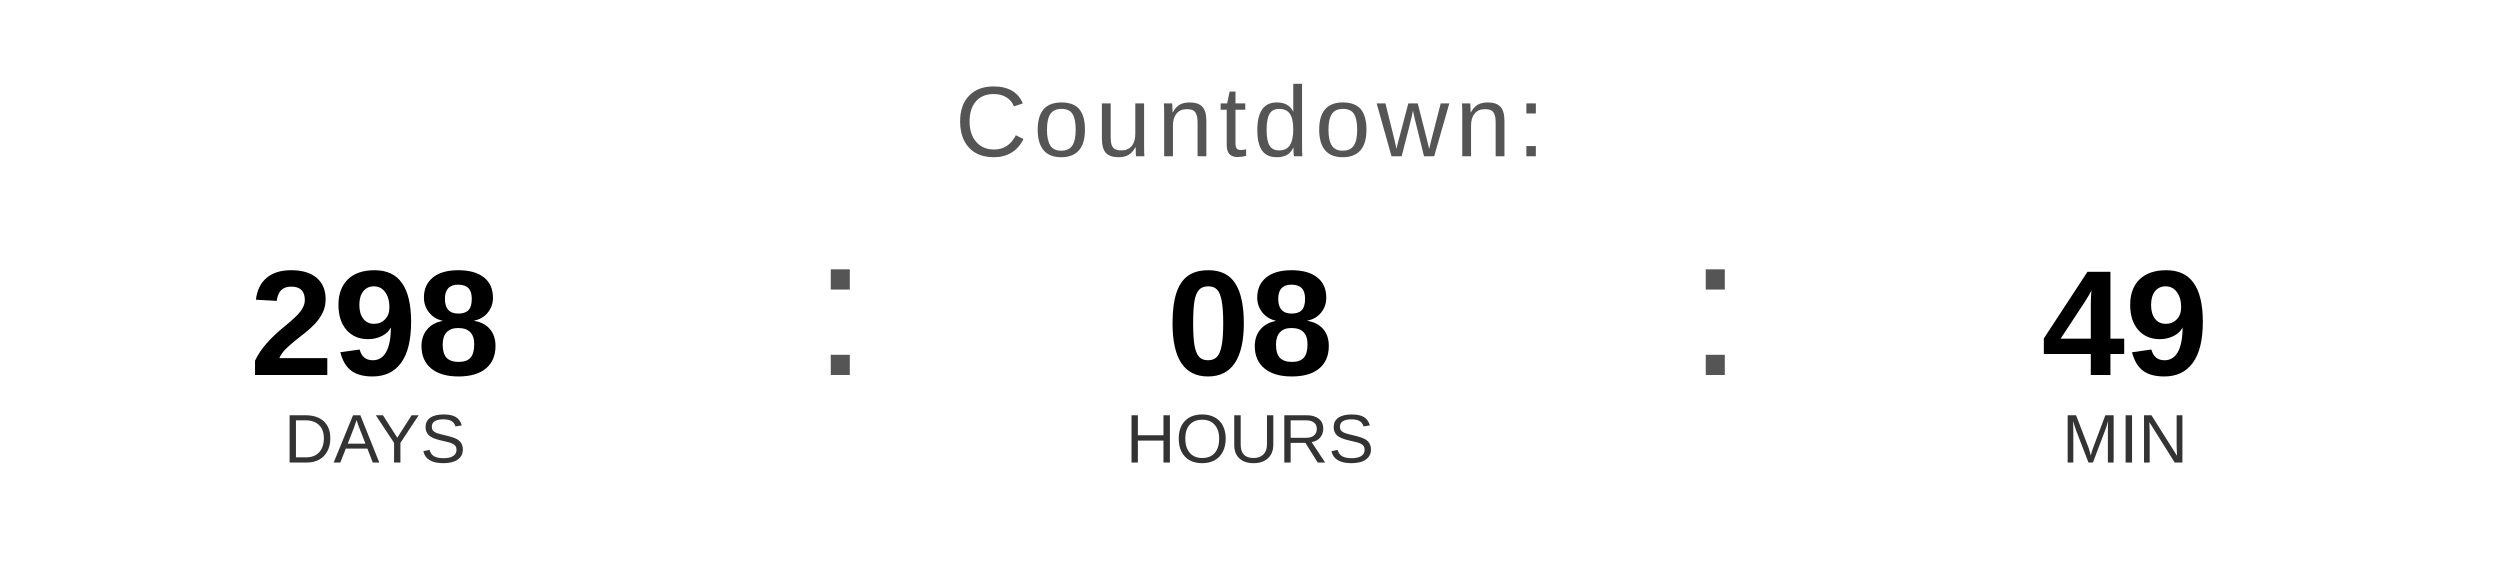
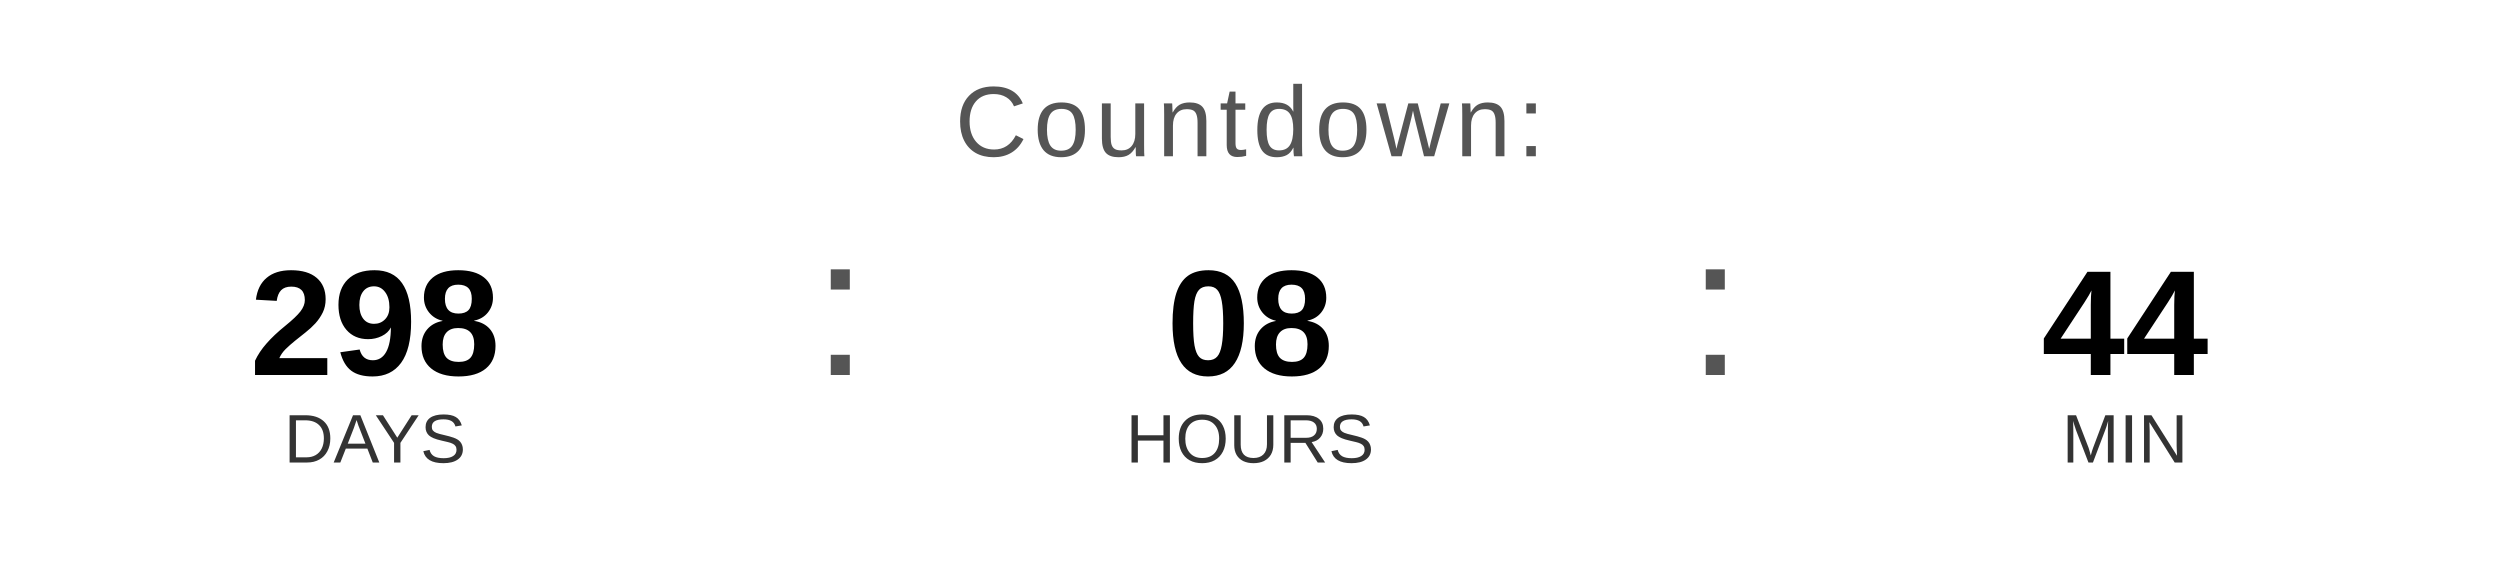
<svg xmlns="http://www.w3.org/2000/svg" width="400" height="90" viewBox="0 0 400 90">
  <text x="200" y="25" font-family="Arial, Helvetica, sans-serif" font-size="16" fill="#555555" text-anchor="middle" letter-spacing="1">
    Countdown:
  </text>
  <text x="60" y="60" font-family="Arial, Helvetica, sans-serif" font-size="24" font-weight="bold" fill="#000000" text-anchor="middle">298</text>
  <text x="60" y="74" font-family="Arial, Helvetica, sans-serif" font-size="11" fill="#333333" text-anchor="middle">DAYS</text>
  <text x="130" y="60" font-family="Arial, sans-serif" font-size="32" fill="#555555">:</text>
  <text x="200" y="60" font-family="Arial, Helvetica, sans-serif" font-size="24" font-weight="bold" fill="#000000" text-anchor="middle">08</text>
  <text x="200" y="74" font-family="Arial, Helvetica, sans-serif" font-size="11" fill="#333333" text-anchor="middle">HOURS</text>
  <text x="270" y="60" font-family="Arial, sans-serif" font-size="32" fill="#555555">:</text>
-   <text x="340" y="60" font-family="Arial, Helvetica, sans-serif" font-size="24" font-weight="bold" fill="#000000" text-anchor="middle">49</text>
+   <text x="340" y="60" font-family="Arial, Helvetica, sans-serif" font-size="24" font-weight="bold" fill="#000000" text-anchor="middle">44</text>
  <text x="340" y="74" font-family="Arial, Helvetica, sans-serif" font-size="11" fill="#333333" text-anchor="middle">MIN</text>
</svg>
